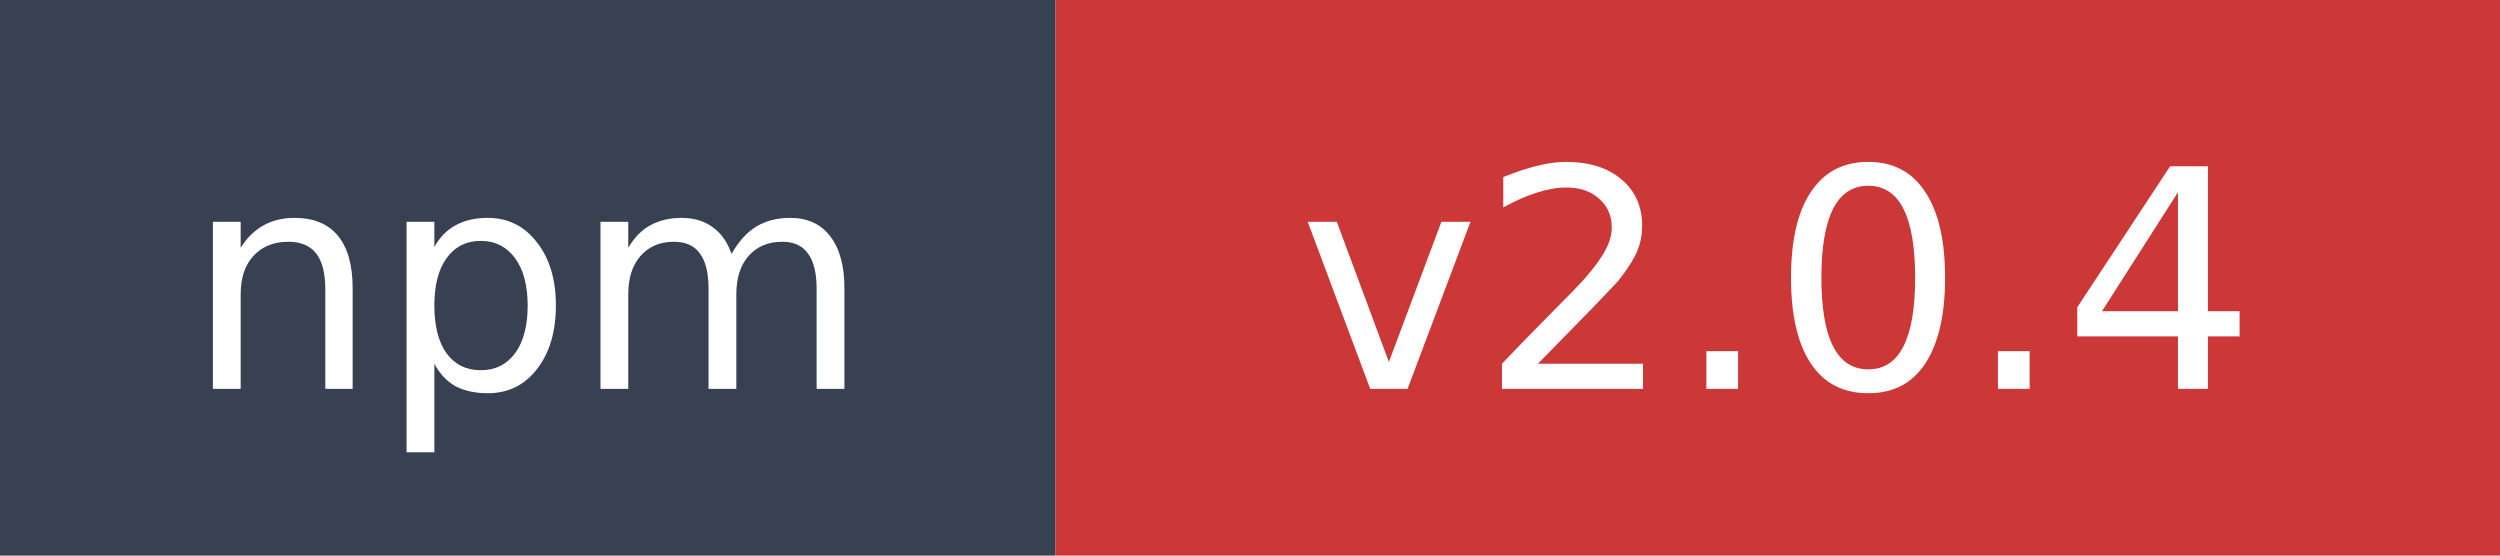
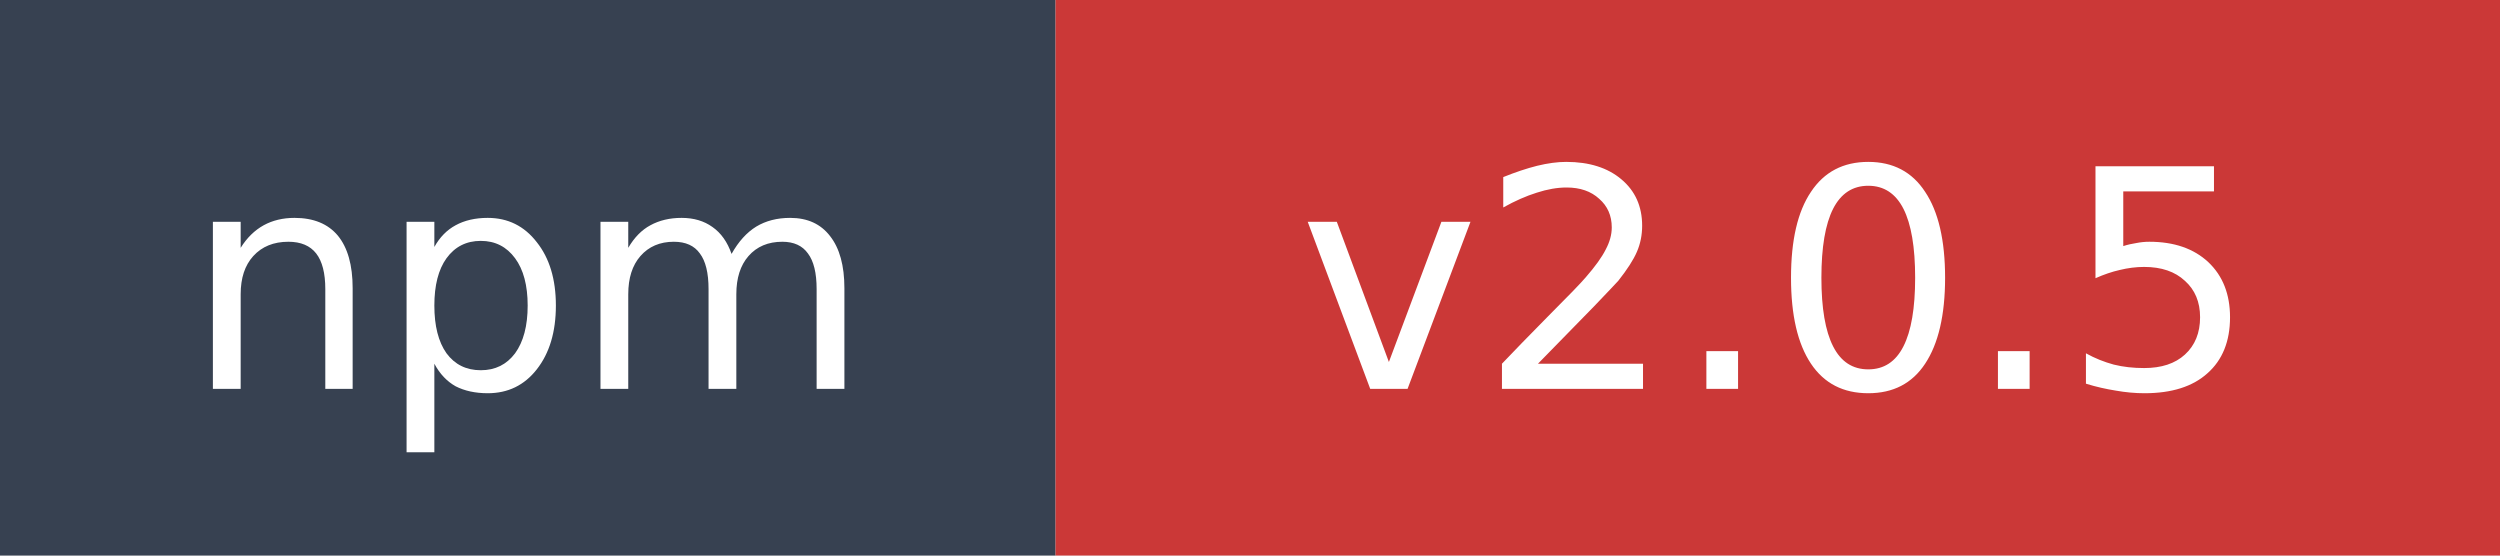
- <svg xmlns="http://www.w3.org/2000/svg" width="90" height="20" role="img" aria-label="npm: v2.0.4">
+ <svg xmlns="http://www.w3.org/2000/svg" width="90" height="20" role="img" aria-label="npm: v2.0.5">
  <rect width="38" height="20" fill="#374151" />
  <rect x="38" width="52" height="20" fill="#cb3837" />
  <text x="19" y="14" fill="#ffffff" font-family="Verdana,Geneva,DejaVu Sans,sans-serif" font-size="11" text-anchor="middle">npm</text>
-   <text x="64" y="14" fill="#ffffff" font-family="Verdana,Geneva,DejaVu Sans,sans-serif" font-size="11" text-anchor="middle">v2.0.4</text>
+   <text x="64" y="14" fill="#ffffff" font-family="Verdana,Geneva,DejaVu Sans,sans-serif" font-size="11" text-anchor="middle">v2.0.5</text>
</svg>
